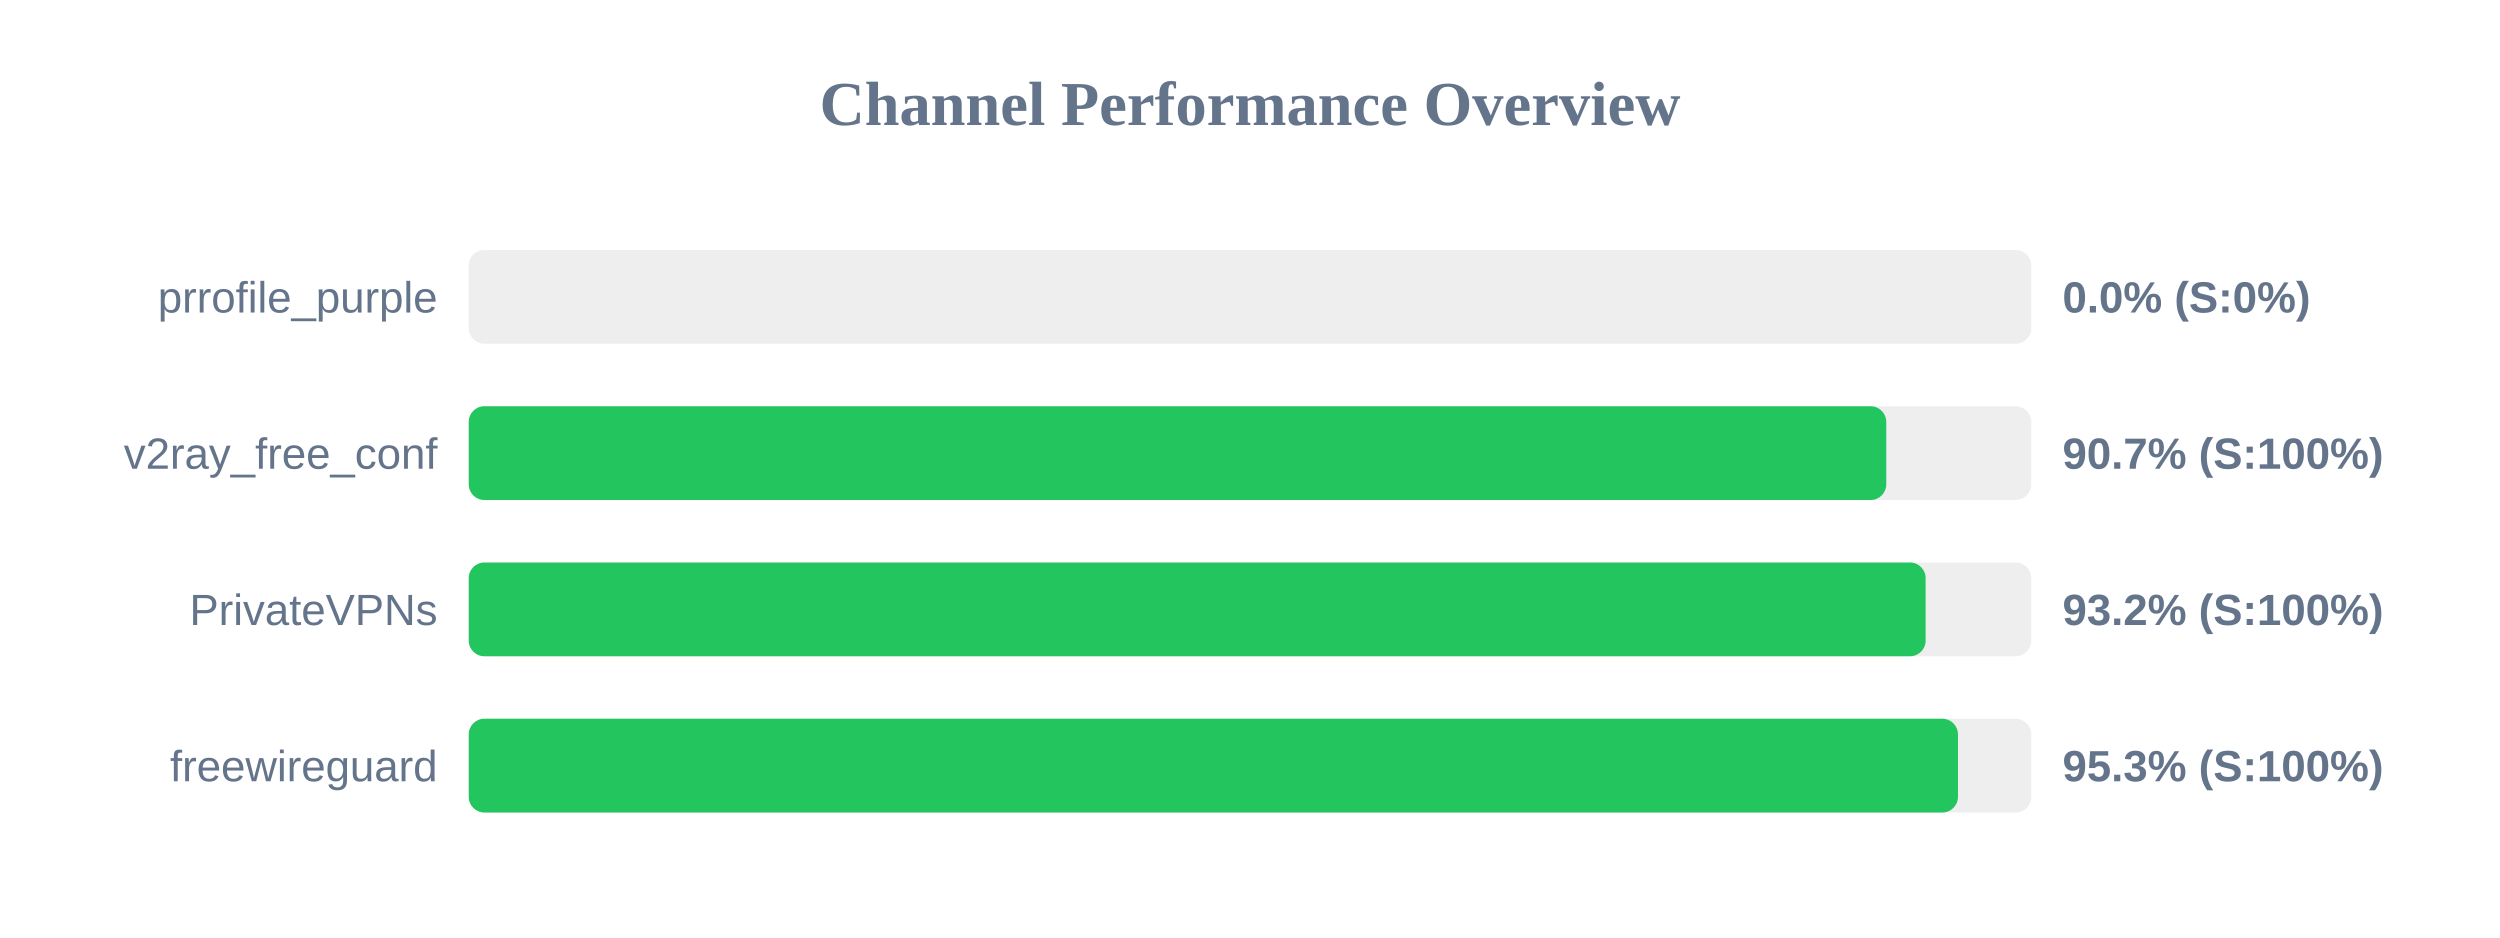
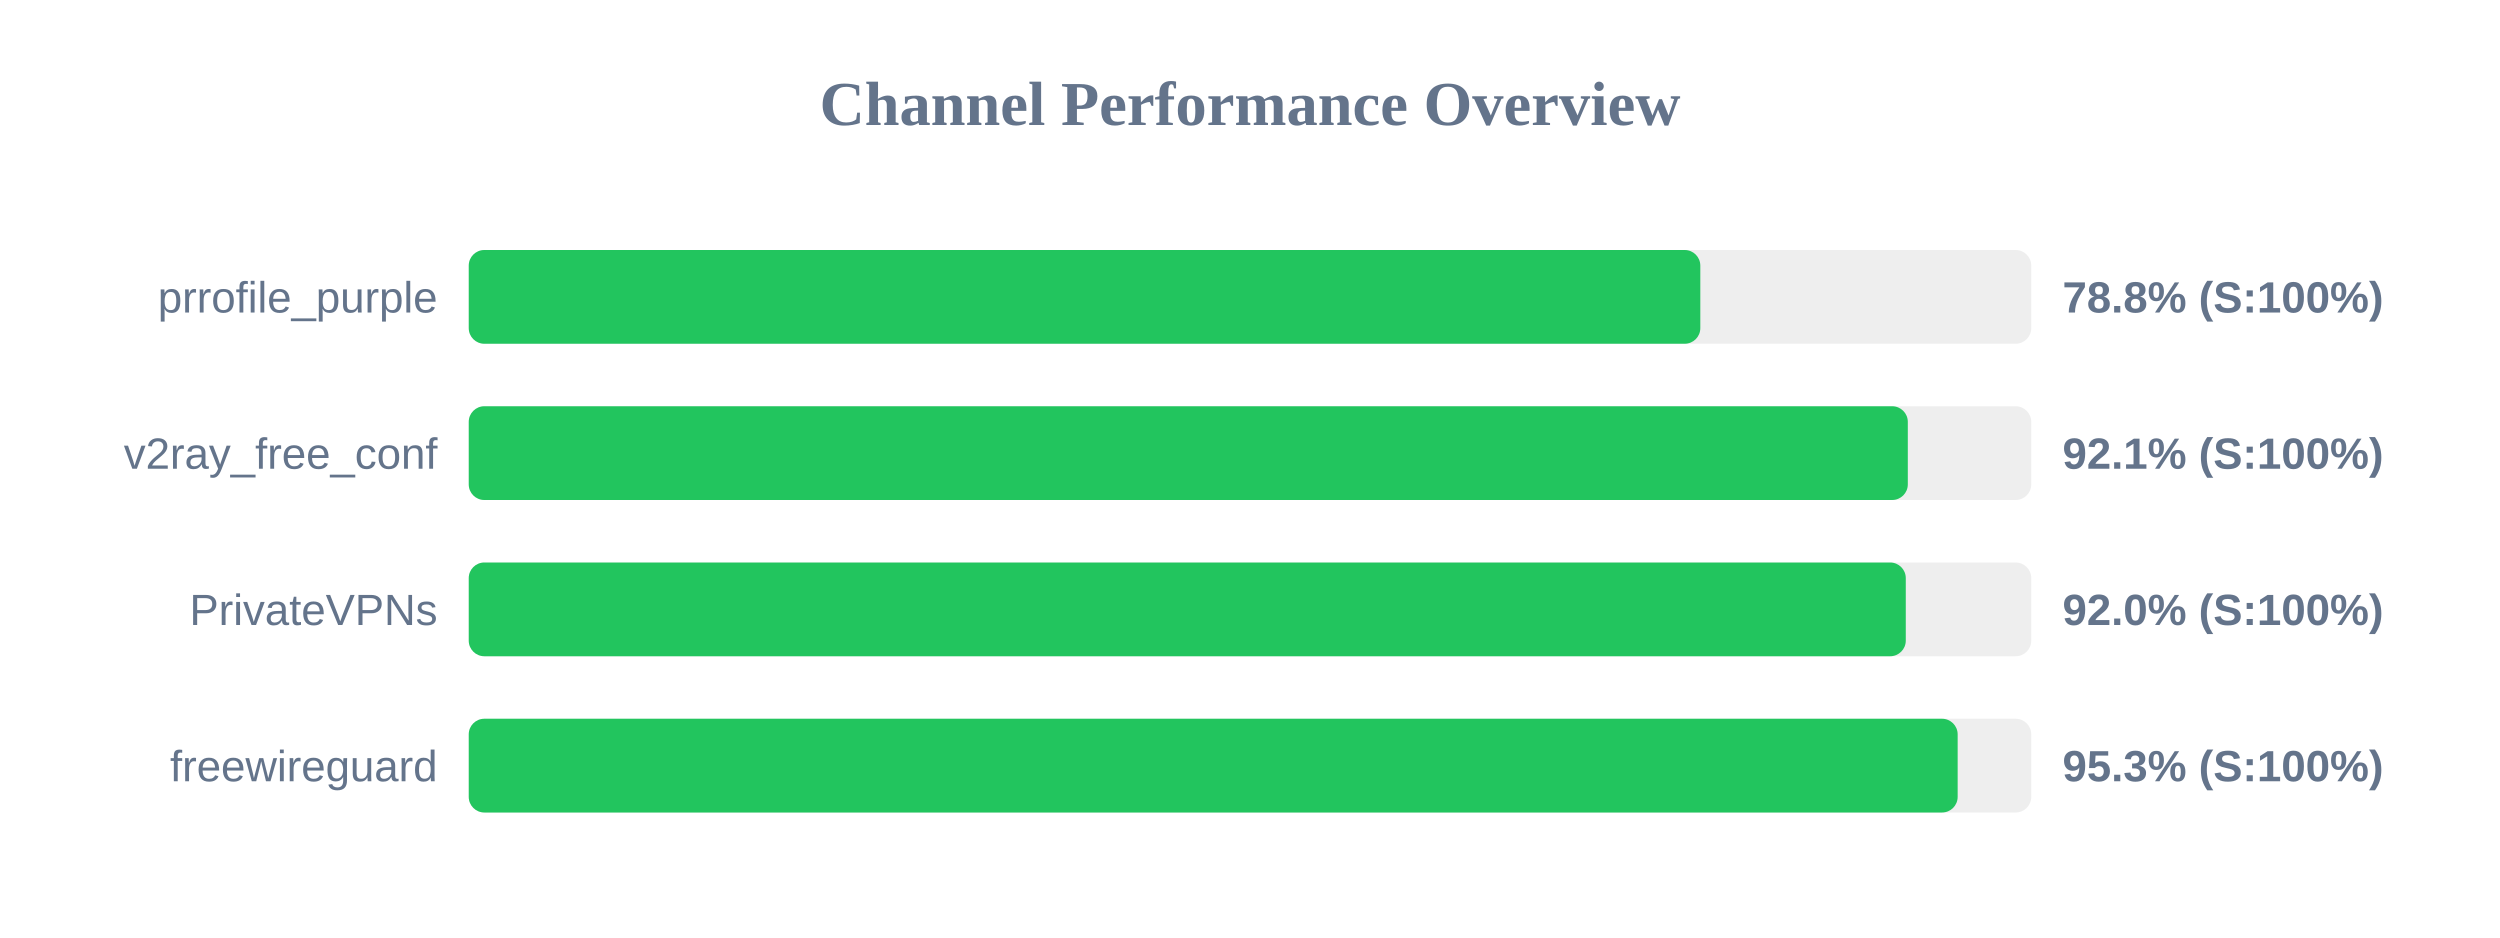
<svg xmlns="http://www.w3.org/2000/svg" width="800" height="300" version="1.1">
  <style>
        .row { font: 14px Arial; fill: #64748b; }
        .score { font: bold 14px Arial; fill: #64748b; }
    </style>
  <text x="400" y="40" text-anchor="middle" font-size="20px" font-weight="bold" fill="#64748b">Channel Performance Overview</text>
  <rect x="150" y="80" width="500" height="30" fill="#eee" rx="5" />
-   <rect x="150" y="80" width="0.0" height="30" fill="#ef4444" rx="5" />
+   <rect x="150" y="80" width="394.1" height="30" fill="#22c55e" rx="5" />
  <text x="140" y="100" text-anchor="end" class="row">prrofile_purple</text>
-   <text x="660" y="100" text-anchor="start" class="score">0.0% (S:0%)</text>
+   <text x="660" y="100" text-anchor="start" class="score">78.8% (S:100%)</text>
  <rect x="150" y="130" width="500" height="30" fill="#eee" rx="5" />
-   <rect x="150" y="130" width="453.6" height="30" fill="#22c55e" rx="5" />
+   <rect x="150" y="130" width="460.5" height="30" fill="#22c55e" rx="5" />
  <text x="140" y="150" text-anchor="end" class="row">v2ray_free_conf</text>
-   <text x="660" y="150" text-anchor="start" class="score">90.7% (S:100%)</text>
+   <text x="660" y="150" text-anchor="start" class="score">92.1% (S:100%)</text>
  <rect x="150" y="180" width="500" height="30" fill="#eee" rx="5" />
-   <rect x="150" y="180" width="466.2" height="30" fill="#22c55e" rx="5" />
+   <rect x="150" y="180" width="459.85" height="30" fill="#22c55e" rx="5" />
  <text x="140" y="200" text-anchor="end" class="row">PrivateVPNs</text>
-   <text x="660" y="200" text-anchor="start" class="score">93.2% (S:100%)</text>
+   <text x="660" y="200" text-anchor="start" class="score">92.0% (S:100%)</text>
  <rect x="150" y="230" width="500" height="30" fill="#eee" rx="5" />
-   <rect x="150" y="230" width="476.55" height="30" fill="#22c55e" rx="5" />
+   <rect x="150" y="230" width="476.45" height="30" fill="#22c55e" rx="5" />
  <text x="140" y="250" text-anchor="end" class="row">freewireguard</text>
  <text x="660" y="250" text-anchor="start" class="score">95.3% (S:100%)</text>
</svg>
